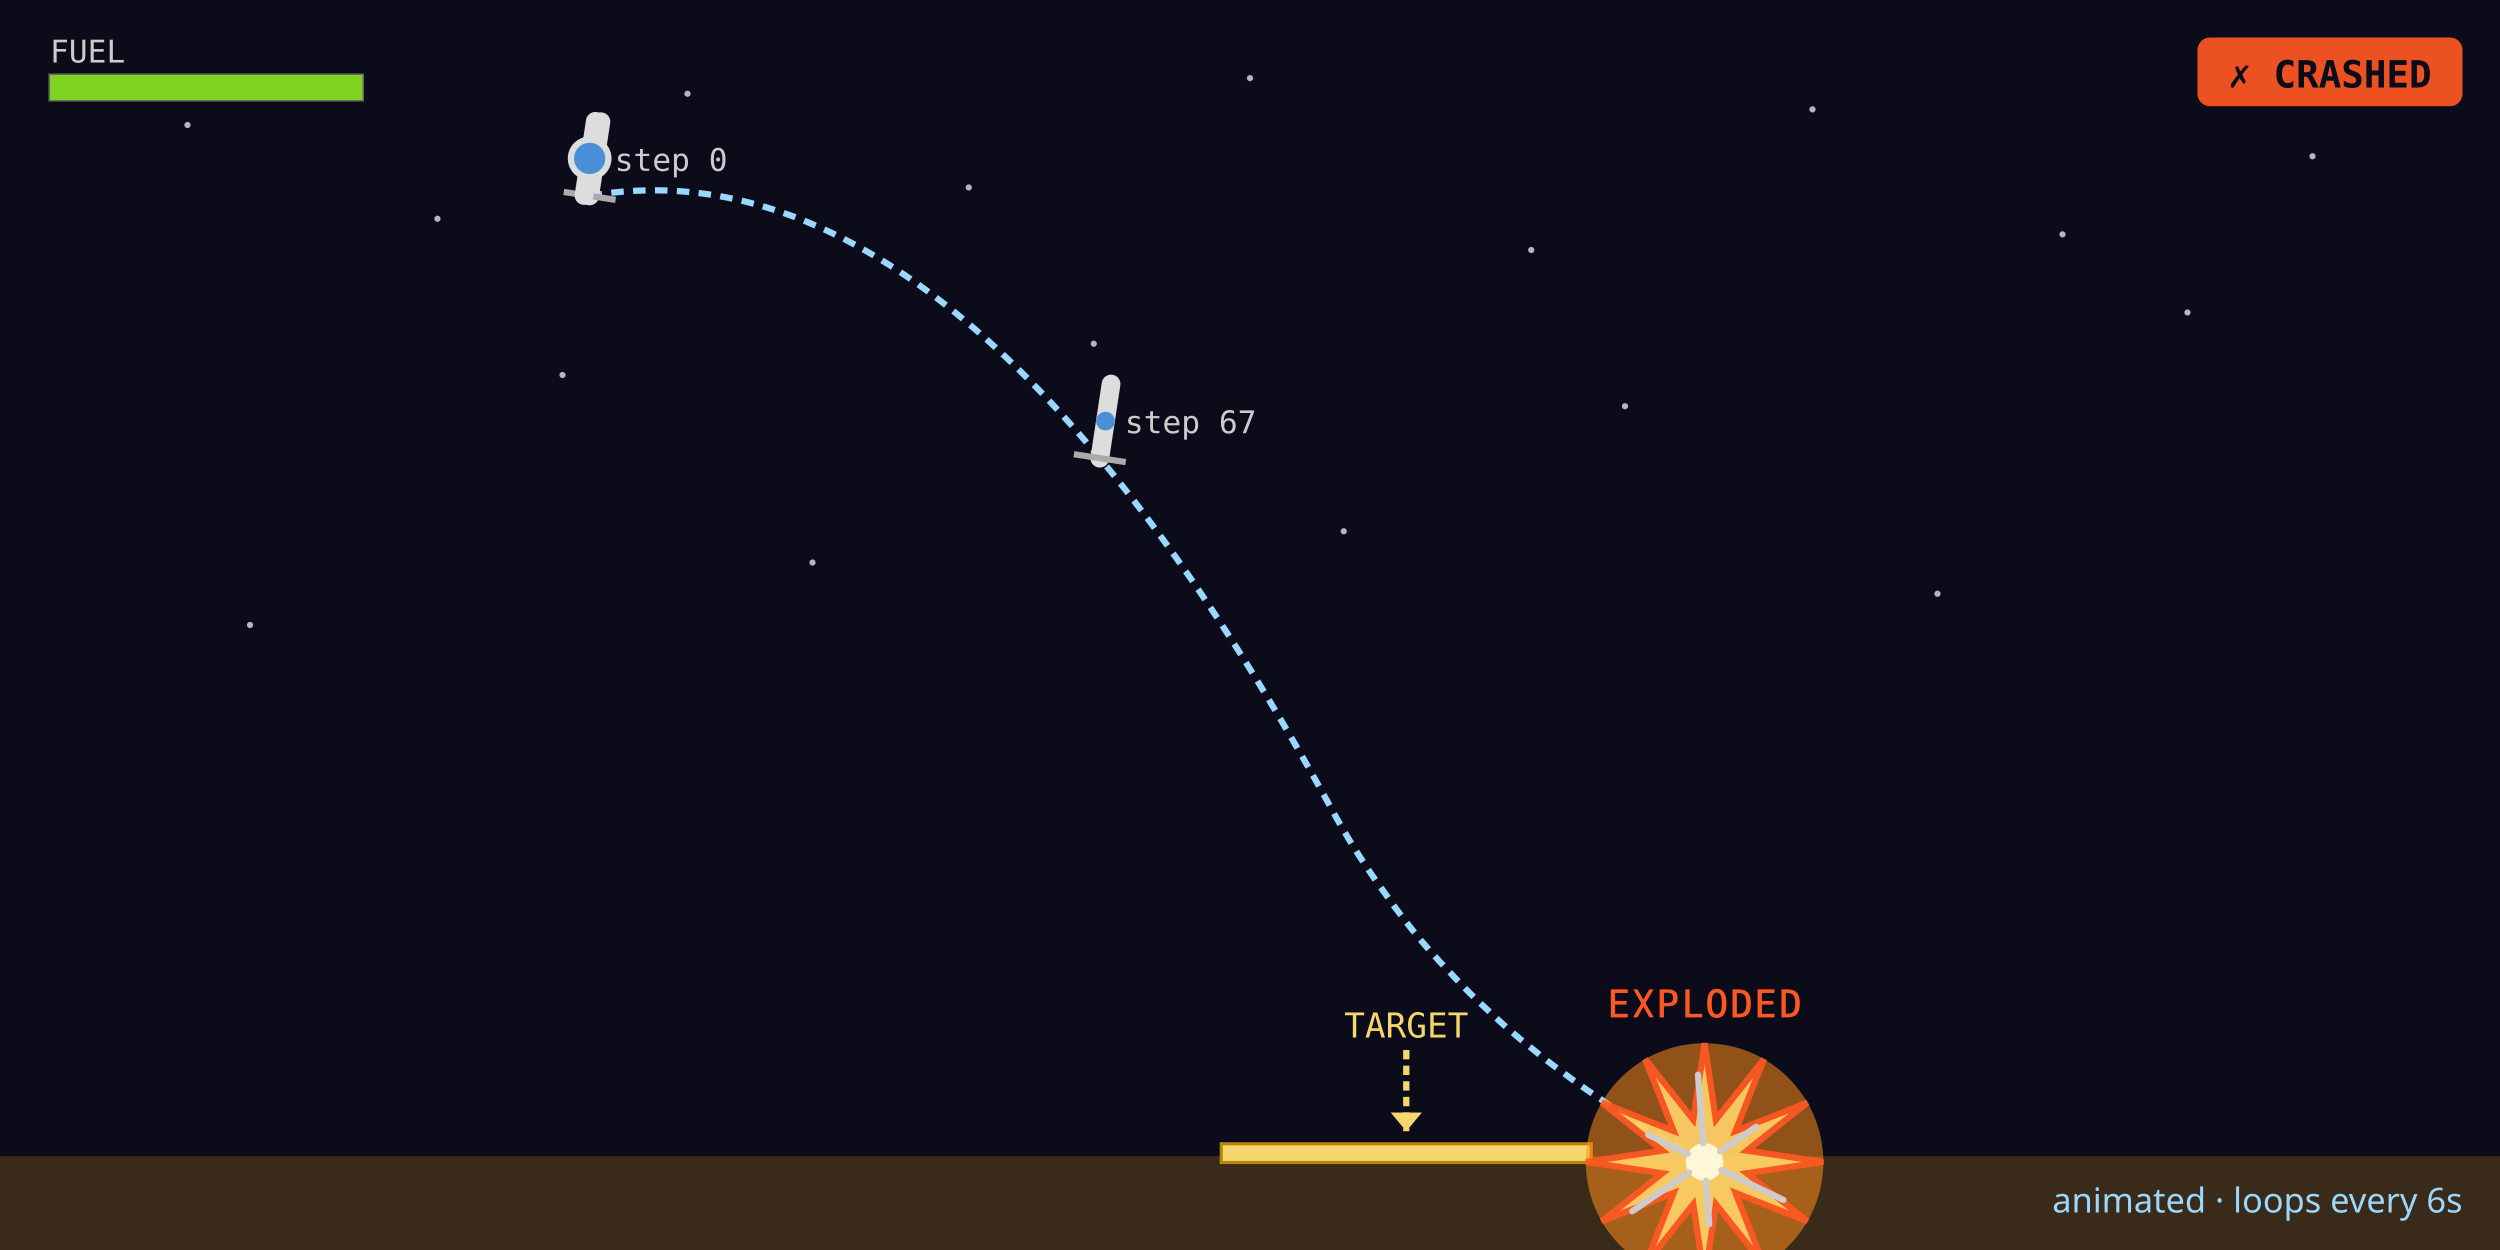
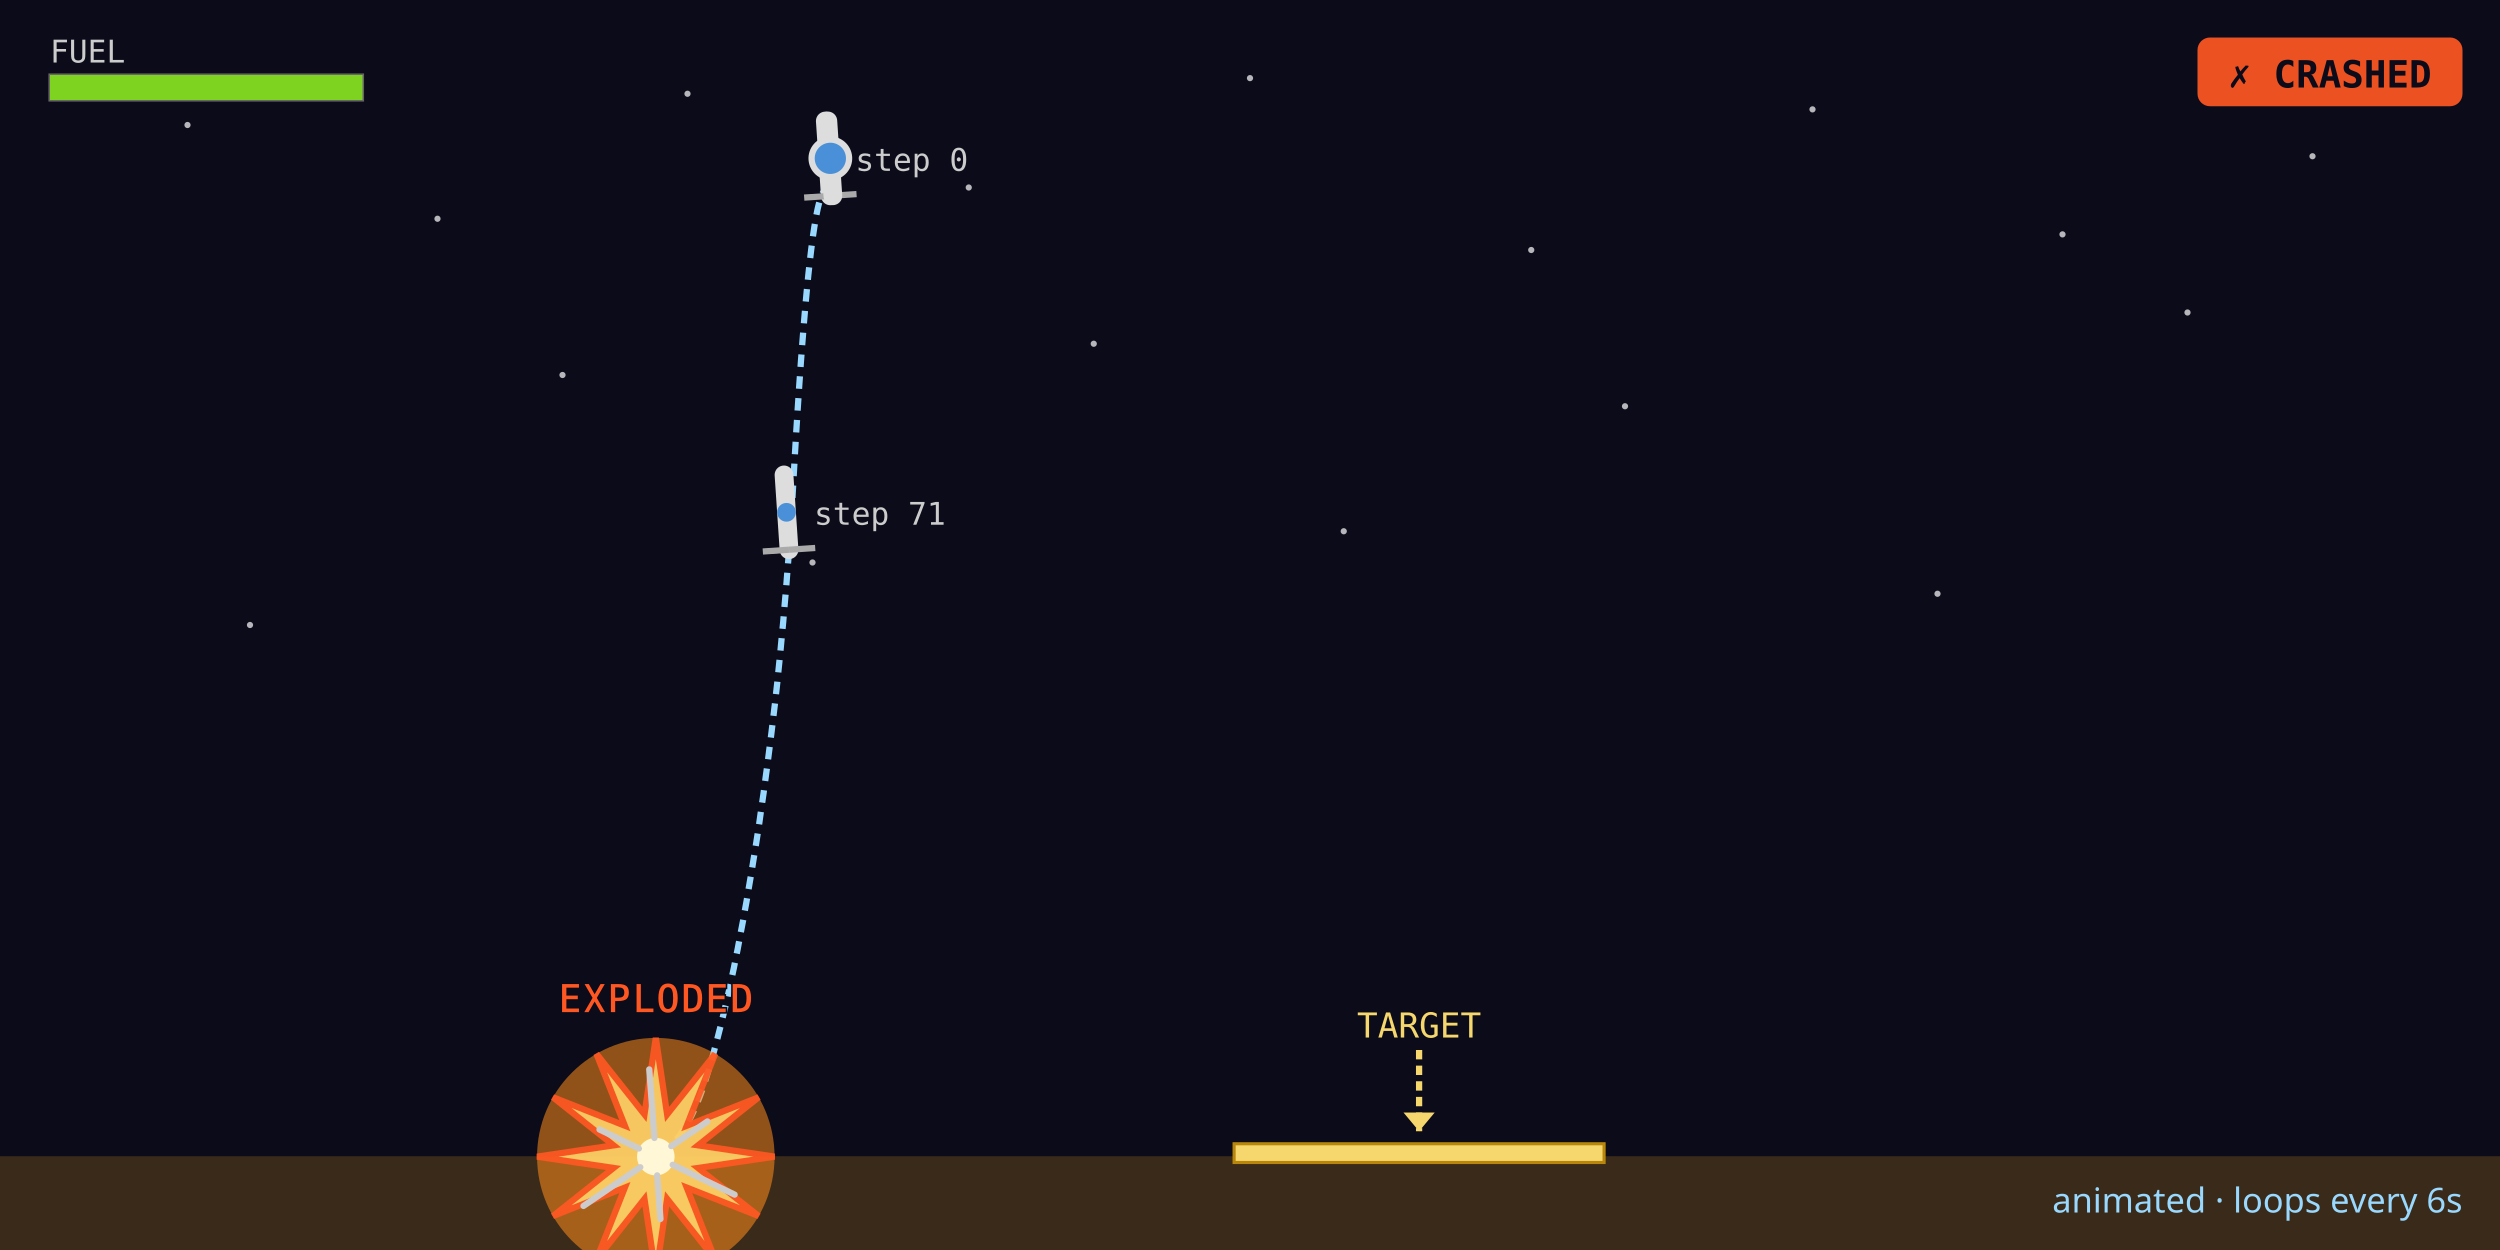
<svg xmlns="http://www.w3.org/2000/svg" viewBox="0 0 800 400" width="800" height="400" role="img" aria-label="Lunar lander champion descent trajectory (animated)">
  <rect width="800" height="400" fill="#0b0b1a" />
  <circle cx="60" cy="40" r="1" fill="#ffffff" opacity="0.7" />
  <circle cx="140" cy="70" r="1" fill="#ffffff" opacity="0.7" />
  <circle cx="220" cy="30" r="1" fill="#ffffff" opacity="0.7" />
  <circle cx="310" cy="60" r="1" fill="#ffffff" opacity="0.7" />
  <circle cx="400" cy="25" r="1" fill="#ffffff" opacity="0.7" />
  <circle cx="490" cy="80" r="1" fill="#ffffff" opacity="0.7" />
  <circle cx="580" cy="35" r="1" fill="#ffffff" opacity="0.7" />
  <circle cx="660" cy="75" r="1" fill="#ffffff" opacity="0.7" />
  <circle cx="740" cy="50" r="1" fill="#ffffff" opacity="0.7" />
  <circle cx="180" cy="120" r="1" fill="#ffffff" opacity="0.7" />
  <circle cx="350" cy="110" r="1" fill="#ffffff" opacity="0.7" />
  <circle cx="520" cy="130" r="1" fill="#ffffff" opacity="0.7" />
  <circle cx="700" cy="100" r="1" fill="#ffffff" opacity="0.7" />
  <circle cx="80" cy="200" r="1" fill="#ffffff" opacity="0.7" />
  <circle cx="260" cy="180" r="1" fill="#ffffff" opacity="0.7" />
  <circle cx="430" cy="170" r="1" fill="#ffffff" opacity="0.7" />
  <circle cx="620" cy="190" r="1" fill="#ffffff" opacity="0.7" />
  <rect x="0" y="370.00" width="800" height="30.00" fill="#3a2a1a" />
-   <rect class="pad" x="390.81" y="366.00" width="118.40" height="6" fill="#f5d76e" stroke="#b8860b" />
+   <rect class="pad" x="394.91" y="366.00" width="118.40" height="6" fill="#f5d76e" stroke="#b8860b" />
  <g class="target-marker">
-     <line x1="450.01" y1="336.00" x2="450.01" y2="362.00" stroke="#f5d76e" stroke-width="2" stroke-dasharray="3 2" />
-     <polygon points="445.01,356.00 455.01,356.00 450.01,362.00" fill="#f5d76e" />
-     <text x="450.01" y="332.00" text-anchor="middle" font-family="monospace" font-size="11" fill="#f5d76e">TARGET</text>
+     <line x1="454.11" y1="336.00" x2="454.11" y2="362.00" stroke="#f5d76e" stroke-width="2" stroke-dasharray="3 2" />
+     <polygon points="449.11,356.00 459.11,356.00 454.11,362.00" fill="#f5d76e" />
+     <text x="454.11" y="332.00" text-anchor="middle" font-family="monospace" font-size="11" fill="#f5d76e">TARGET</text>
  </g>
-   <polyline class="trajectory" points="188.69,62.69 191.13,62.29 193.56,61.94 196.00,61.64 198.44,61.40 200.87,61.20 203.31,61.05 205.75,60.96 208.18,60.91 210.62,60.91 213.06,60.96 215.49,61.07 217.93,61.22 220.37,61.42 222.80,61.68 225.24,61.98 227.68,62.33 230.11,62.73 232.55,63.19 234.99,63.69 237.42,64.24 239.86,64.85 242.30,65.50 244.73,66.20 247.17,66.95 249.61,67.76 252.04,68.61 254.48,69.51 256.91,70.46 259.35,71.47 261.79,72.52 264.22,73.62 266.66,74.77 269.10,75.98 271.53,77.23 273.97,78.53 276.41,79.89 278.84,81.29 281.28,82.74 283.72,84.24 286.15,85.80 288.59,87.40 291.03,89.05 293.46,90.75 295.90,92.51 298.34,94.31 300.77,96.16 303.21,98.06 305.65,100.02 308.08,102.02 310.52,104.07 312.96,106.17 315.39,108.33 317.83,110.53 320.27,112.78 322.70,115.09 325.14,117.44 327.58,119.84 330.01,122.29 332.45,124.80 334.88,127.35 337.32,129.95 339.76,132.60 342.19,135.31 344.63,138.06 347.07,140.86 349.50,143.71 351.94,146.62 354.38,149.57 356.81,152.57 359.25,155.62 361.69,158.73 364.12,161.88 366.56,165.08 369.00,168.33 371.43,171.63 373.87,174.99 376.31,178.39 378.74,181.84 381.18,185.34 383.62,188.90 386.05,192.50 388.49,196.15 390.93,199.85 393.36,203.61 395.80,207.41 398.24,211.26 400.67,215.16 403.11,219.12 405.55,223.12 407.98,227.17 410.42,231.27 412.85,235.43 415.29,239.63 417.73,243.88 420.16,248.18 422.60,252.53 425.04,256.94 427.47,261.39 429.97,265.74 432.51,269.99 435.12,274.13 437.78,278.17 440.49,282.11 443.26,285.95 446.03,289.84 448.86,293.62 451.74,297.30 454.67,300.88 457.66,304.36 460.71,307.73 463.82,311.00 466.92,314.33 470.08,317.54 473.29,320.66 476.56,323.68 479.83,326.74 483.16,329.70 486.54,332.56 489.97,335.32 493.41,338.12 496.90,340.83 500.45,343.43 504.00,346.08 507.60,348.63 511.26,351.07 514.92,353.57 518.63,355.96 522.35,358.40 526.12,360.75 529.94,362.98 533.77,365.27 537.65,367.46 541.53,369.69 545.46,371.83" fill="none" stroke="#9ad9ff" stroke-width="2" stroke-dasharray="4 3" />
+   <polyline class="trajectory" points="265.71,62.67 265.52,62.24 265.34,61.88 265.16,61.57 264.97,61.32 264.79,61.13 264.60,61.00 264.42,60.93 264.24,60.91 264.05,60.95 263.87,61.05 263.69,61.21 263.50,61.43 263.32,61.70 263.13,62.03 262.95,62.42 262.77,62.87 262.58,63.38 262.40,63.95 262.22,64.57 262.03,65.25 261.85,65.99 261.66,66.79 261.48,67.65 261.30,68.56 261.11,69.53 260.93,70.57 260.75,71.65 260.56,72.80 260.38,74.01 260.19,75.27 260.01,76.59 259.83,77.97 259.64,79.41 259.46,80.91 259.28,82.46 259.09,84.07 258.91,85.75 258.72,87.47 258.54,89.26 258.36,91.11 258.17,93.01 257.99,94.97 257.80,96.99 257.62,99.07 257.44,101.21 257.25,103.40 257.07,105.65 256.89,107.96 256.70,110.33 256.52,112.76 256.33,115.25 256.15,117.79 255.97,120.39 255.78,123.05 255.60,125.77 255.42,128.55 255.23,131.38 255.05,134.27 254.86,137.22 254.68,140.23 254.50,143.30 254.31,146.42 254.13,149.61 253.95,152.85 253.76,156.15 253.58,159.51 253.37,162.74 253.16,166.04 252.95,169.39 252.72,172.62 252.49,175.91 252.25,179.26 251.99,182.49 251.74,185.78 251.48,189.12 251.19,192.34 250.91,195.62 250.63,198.96 250.32,202.18 250.01,205.46 249.70,208.79 249.37,212.01 249.04,215.28 248.71,218.61 248.35,221.82 247.99,225.09 247.61,228.23 247.23,231.44 246.84,234.70 246.44,237.84 246.03,241.04 245.62,244.30 245.19,247.44 244.76,250.63 244.33,253.89 243.87,257.02 243.41,260.21 242.96,263.46 242.48,266.59 241.99,269.77 241.49,272.84 240.98,275.96 240.47,279.14 239.94,282.20 239.41,285.32 238.88,288.50 238.32,291.55 237.77,294.67 237.19,297.66 236.61,300.71 236.03,303.82 235.42,306.81 234.81,309.86 234.18,312.78 233.55,315.77 232.90,318.63 232.24,321.55 231.56,324.35 230.88,327.21 230.18,329.95 229.47,332.74 228.74,335.42 228.01,338.15 227.26,340.76 226.48,343.25 225.70,345.80 224.90,348.23 224.07,350.53 223.21,352.72 222.33,354.78 221.43,356.73 220.50,358.55 219.55,360.25 218.57,361.83 217.57,363.29 216.54,364.63 215.49,365.85 214.41,366.95 213.31,367.93 212.18,368.78 211.03,369.52 209.86,370.13" fill="none" stroke="#9ad9ff" stroke-width="2" stroke-dasharray="4 3" />
  <g class="pose" data-step="0">
-     <line class="body" x1="188.69" y1="62.69" x2="192.29" y2="38.96" stroke="#dddddd" stroke-width="6" stroke-linecap="round" />
-     <line class="leg" x1="188.69" y1="62.69" x2="180.39" y2="61.43" stroke="#aaaaaa" stroke-width="2" />
-     <line class="leg" x1="188.69" y1="62.69" x2="197.00" y2="63.95" stroke="#aaaaaa" stroke-width="2" />
-     <circle class="hull" cx="190.49" cy="50.82" r="3" fill="#4a90d9" />
-     <text x="196.69" y="54.69" font-family="monospace" font-size="10" fill="#cccccc">step 0</text>
+     <line class="body" x1="265.71" y1="62.67" x2="264.10" y2="38.72" stroke="#dddddd" stroke-width="6" stroke-linecap="round" />
+     <line class="leg" x1="265.71" y1="62.67" x2="257.33" y2="63.23" stroke="#aaaaaa" stroke-width="2" />
+     <line class="leg" x1="265.71" y1="62.67" x2="274.09" y2="62.10" stroke="#aaaaaa" stroke-width="2" />
+     <circle class="hull" cx="264.90" cy="50.69" r="3" fill="#4a90d9" />
+     <text x="273.71" y="54.67" font-family="monospace" font-size="10" fill="#cccccc">step 0</text>
  </g>
-   <g class="pose" data-step="67">
-     <line class="body" x1="351.94" y1="146.62" x2="355.54" y2="122.89" stroke="#dddddd" stroke-width="6" stroke-linecap="round" />
-     <line class="leg" x1="351.94" y1="146.62" x2="343.64" y2="145.35" stroke="#aaaaaa" stroke-width="2" />
-     <line class="leg" x1="351.94" y1="146.62" x2="360.25" y2="147.88" stroke="#aaaaaa" stroke-width="2" />
-     <circle class="hull" cx="353.74" cy="134.75" r="3" fill="#4a90d9" />
-     <text x="359.94" y="138.62" font-family="monospace" font-size="10" fill="#cccccc">step 67</text>
+   <g class="pose" data-step="71">
+     <line class="body" x1="252.49" y1="175.91" x2="250.88" y2="151.97" stroke="#dddddd" stroke-width="6" stroke-linecap="round" />
+     <line class="leg" x1="252.49" y1="175.91" x2="244.10" y2="176.48" stroke="#aaaaaa" stroke-width="2" />
+     <line class="leg" x1="252.49" y1="175.91" x2="260.87" y2="175.35" stroke="#aaaaaa" stroke-width="2" />
+     <circle class="hull" cx="251.68" cy="163.94" r="3" fill="#4a90d9" />
+     <text x="260.49" y="167.91" font-family="monospace" font-size="10" fill="#cccccc">step 71</text>
  </g>
  <g class="explosion" data-outcome="crashed">
-     <circle class="fireball" cx="545.46" cy="371.83" r="38" fill="#ff8c1a" opacity="0.55">
+     <circle class="fireball" cx="209.86" cy="370.13" r="38" fill="#ff8c1a" opacity="0.55">
      <animate attributeName="r" values="38;43.70;38" dur="1.2s" repeatCount="indefinite" />
      <animate attributeName="opacity" values="0.55;0.85;0.55" dur="1.2s" repeatCount="indefinite" />
    </circle>
-     <polygon class="starburst" points="583.46,371.83 558.99,375.45 578.37,390.83 555.36,381.73 564.46,404.74 549.09,385.35 545.46,409.83 541.84,385.35 526.46,404.74 535.57,381.73 512.56,390.83 531.94,375.45 507.46,371.83 531.94,368.20 512.56,352.83 535.57,361.93 526.46,338.92 541.84,358.30 545.46,333.83 549.09,358.30 564.46,338.92 555.36,361.93 578.37,352.83 558.99,368.20" fill="#ffd166" stroke="#ff5722" stroke-width="2" opacity="0.92" />
-     <circle class="core" cx="545.46" cy="371.83" r="6" fill="#fff7d6" />
-     <line class="debris" x1="550.87" y1="374.43" x2="570.69" y2="383.98" stroke="#cccccc" stroke-width="2" stroke-linecap="round" />
-     <line class="debris" x1="545.91" y1="377.81" x2="546.96" y2="391.77" stroke="#cccccc" stroke-width="2" stroke-linecap="round" />
-     <line class="debris" x1="540.51" y1="375.21" x2="522.33" y2="387.60" stroke="#cccccc" stroke-width="2" stroke-linecap="round" />
-     <line class="debris" x1="540.06" y1="369.22" x2="527.45" y2="363.15" stroke="#cccccc" stroke-width="2" stroke-linecap="round" />
-     <line class="debris" x1="545.02" y1="365.84" x2="543.37" y2="343.90" stroke="#cccccc" stroke-width="2" stroke-linecap="round" />
-     <line class="debris" x1="550.42" y1="368.45" x2="561.99" y2="360.56" stroke="#cccccc" stroke-width="2" stroke-linecap="round" />
-     <text class="explosion-label" x="545.46" y="325.83" text-anchor="middle" font-family="monospace" font-size="13" font-weight="bold" fill="#ff5722" stroke="#0b0b1a" stroke-width="0.5">EXPLODED</text>
+     <polygon class="starburst" points="247.86,370.13 223.38,373.75 242.76,389.13 219.76,380.03 228.86,403.04 213.48,383.65 209.86,408.13 206.23,383.65 190.86,403.04 199.96,380.03 176.95,389.13 196.33,373.75 171.86,370.13 196.33,366.51 176.95,351.13 199.96,360.23 190.86,337.22 206.23,356.61 209.86,332.13 213.48,356.61 228.86,337.22 219.76,360.23 242.76,351.13 223.38,366.51" fill="#ffd166" stroke="#ff5722" stroke-width="2" opacity="0.92" />
+     <circle class="core" cx="209.86" cy="370.13" r="6" fill="#fff7d6" />
+     <line class="debris" x1="215.26" y1="372.73" x2="235.08" y2="382.28" stroke="#cccccc" stroke-width="2" stroke-linecap="round" />
+     <line class="debris" x1="210.30" y1="376.11" x2="211.35" y2="390.07" stroke="#cccccc" stroke-width="2" stroke-linecap="round" />
+     <line class="debris" x1="204.90" y1="373.51" x2="186.72" y2="385.90" stroke="#cccccc" stroke-width="2" stroke-linecap="round" />
+     <line class="debris" x1="204.45" y1="367.53" x2="191.84" y2="361.45" stroke="#cccccc" stroke-width="2" stroke-linecap="round" />
+     <line class="debris" x1="209.41" y1="364.15" x2="207.76" y2="342.21" stroke="#cccccc" stroke-width="2" stroke-linecap="round" />
+     <line class="debris" x1="214.81" y1="366.75" x2="226.38" y2="358.86" stroke="#cccccc" stroke-width="2" stroke-linecap="round" />
+     <text class="explosion-label" x="209.86" y="324.13" text-anchor="middle" font-family="monospace" font-size="13" font-weight="bold" fill="#ff5722" stroke="#0b0b1a" stroke-width="0.5">EXPLODED</text>
  </g>
-   <g class="animated-lander" transform="translate(188.69 50.69)">
-     <animateTransform attributeName="transform" type="translate" values="188.69,50.69;191.13,50.29;193.56,49.94;196.00,49.64;198.44,49.40;200.87,49.20;203.31,49.05;205.75,48.96;208.18,48.91;210.62,48.91;213.06,48.96;215.49,49.07;217.93,49.22;220.37,49.42;222.80,49.68;225.24,49.98;227.68,50.33;230.11,50.73;232.55,51.19;234.99,51.69;237.42,52.24;239.86,52.85;242.30,53.50;244.73,54.20;247.17,54.95;249.61,55.76;252.04,56.61;254.48,57.51;256.91,58.46;259.35,59.47;261.79,60.52;264.22,61.62;266.66,62.77;269.10,63.98;271.53,65.23;273.97,66.53;276.41,67.89;278.84,69.29;281.28,70.74;283.72,72.24;286.15,73.80;288.59,75.40;291.03,77.05;293.46,78.75;295.90,80.51;298.34,82.31;300.77,84.16;303.21,86.06;305.65,88.02;308.08,90.02;310.52,92.07;312.96,94.17;315.39,96.33;317.83,98.53;320.27,100.78;322.70,103.09;325.14,105.44;327.58,107.84;330.01,110.29;332.45,112.80;334.88,115.35;337.32,117.95;339.76,120.60;342.19,123.31;344.63,126.06;347.07,128.86;349.50,131.71;351.94,134.62;354.38,137.57;356.81,140.57;359.25,143.62;361.69,146.73;364.12,149.88;366.56,153.08;369.00,156.33;371.43,159.63;373.87,162.99;376.31,166.39;378.74,169.84;381.18,173.34;383.62,176.90;386.05,180.50;388.49,184.15;390.93,187.85;393.36,191.61;395.80,195.41;398.24,199.26;400.67,203.16;403.11,207.12;405.55,211.12;407.98,215.17;410.42,219.27;412.85,223.43;415.29,227.63;417.73,231.88;420.16,236.18;422.60,240.53;425.04,244.94;427.47,249.39;429.97,253.74;432.51,257.99;435.12,262.13;437.78,266.17;440.49,270.11;443.26,273.95;446.03,277.84;448.86,281.62;451.74,285.30;454.67,288.88;457.66,292.36;460.71,295.73;463.82,299.00;466.92,302.33;470.08,305.54;473.29,308.66;476.56,311.68;479.83,314.74;483.16,317.70;486.54,320.56;489.97,323.32;493.41,326.12;496.90,328.83;500.45,331.43;504.00,334.08;507.60,336.63;511.26,339.07;514.92,341.57;518.63,343.96;522.35,346.40;526.12,348.75;529.94,350.98;533.77,353.27;537.65,355.46;541.53,357.69;545.46,359.83" dur="6s" repeatCount="indefinite" calcMode="linear" />
-     <g class="lander-rotor" transform="rotate(8.63)">
-       <animateTransform attributeName="transform" type="rotate" values="8.63;8.63;8.63;8.63;8.63;8.63;8.63;8.63;8.63;8.63;8.63;8.63;8.63;8.63;8.63;8.63;8.63;8.63;8.63;8.63;8.63;8.63;8.63;8.63;8.63;8.63;8.63;8.63;8.63;8.63;8.63;8.63;8.63;8.63;8.63;8.63;8.63;8.63;8.63;8.63;8.63;8.63;8.63;8.63;8.63;8.63;8.63;8.63;8.63;8.63;8.63;8.63;8.63;8.63;8.63;8.63;8.63;8.63;8.63;8.63;8.63;8.63;8.63;8.63;8.63;8.63;8.63;8.63;8.63;8.63;8.63;8.63;8.63;8.63;8.63;8.63;8.63;8.63;8.63;8.63;8.63;8.63;8.63;8.63;8.63;8.63;8.63;8.63;8.63;8.63;8.63;8.63;8.63;8.63;8.63;8.63;8.63;8.63;8.63;8.63;8.63;8.63;8.63;8.63;8.63;8.63;8.63;8.63;8.63;8.63;8.63;8.63;8.63;8.63;8.63;8.63;8.63;8.63;8.63;8.63;8.63;8.63;8.63;8.63;8.63;8.63;8.63;8.63;8.63;8.63;8.63;8.63;8.63;8.63;8.63" dur="6s" repeatCount="indefinite" calcMode="linear" />
+   <g class="animated-lander" transform="translate(265.71 50.67)">
+     <animateTransform attributeName="transform" type="translate" values="265.71,50.67;265.52,50.24;265.34,49.88;265.16,49.57;264.97,49.32;264.79,49.13;264.60,49.00;264.42,48.93;264.24,48.91;264.05,48.95;263.87,49.05;263.69,49.21;263.50,49.43;263.32,49.70;263.13,50.03;262.95,50.42;262.77,50.87;262.58,51.38;262.40,51.95;262.22,52.57;262.03,53.25;261.85,53.99;261.66,54.79;261.48,55.65;261.30,56.56;261.11,57.53;260.93,58.57;260.75,59.65;260.56,60.80;260.38,62.01;260.19,63.27;260.01,64.59;259.83,65.97;259.64,67.41;259.46,68.91;259.28,70.46;259.09,72.07;258.91,73.75;258.72,75.47;258.54,77.26;258.36,79.11;258.17,81.01;257.99,82.97;257.80,84.99;257.62,87.07;257.44,89.21;257.25,91.40;257.07,93.65;256.89,95.96;256.70,98.33;256.52,100.76;256.33,103.25;256.15,105.79;255.97,108.39;255.78,111.05;255.60,113.77;255.42,116.55;255.23,119.38;255.05,122.27;254.86,125.22;254.68,128.23;254.50,131.30;254.31,134.42;254.13,137.61;253.95,140.85;253.76,144.15;253.58,147.51;253.37,150.74;253.16,154.04;252.95,157.39;252.72,160.62;252.49,163.91;252.25,167.26;251.99,170.49;251.74,173.78;251.48,177.12;251.19,180.34;250.91,183.62;250.63,186.96;250.32,190.18;250.01,193.46;249.70,196.79;249.37,200.01;249.04,203.28;248.71,206.61;248.35,209.82;247.99,213.09;247.61,216.23;247.23,219.44;246.84,222.70;246.44,225.84;246.03,229.04;245.62,232.30;245.19,235.44;244.76,238.63;244.33,241.89;243.87,245.02;243.41,248.21;242.96,251.46;242.48,254.59;241.99,257.77;241.49,260.84;240.98,263.96;240.47,267.14;239.94,270.20;239.41,273.32;238.88,276.50;238.32,279.55;237.77,282.67;237.19,285.66;236.61,288.71;236.03,291.82;235.42,294.81;234.81,297.86;234.18,300.78;233.55,303.77;232.90,306.63;232.24,309.55;231.56,312.35;230.88,315.21;230.18,317.95;229.47,320.74;228.74,323.42;228.01,326.15;227.26,328.76;226.48,331.25;225.70,333.80;224.90,336.23;224.07,338.53;223.21,340.72;222.33,342.78;221.43,344.73;220.50,346.55;219.55,348.25;218.57,349.83;217.57,351.29;216.54,352.63;215.49,353.85;214.41,354.95;213.31,355.93;212.18,356.78;211.03,357.52;209.86,358.13" dur="6s" repeatCount="indefinite" calcMode="linear" />
+     <g class="lander-rotor" transform="rotate(-3.85)">
+       <animateTransform attributeName="transform" type="rotate" values="-3.85;-3.85;-3.85;-3.85;-3.85;-3.85;-3.85;-3.85;-3.85;-3.85;-3.85;-3.85;-3.85;-3.85;-3.85;-3.85;-3.85;-3.85;-3.85;-3.85;-3.85;-3.85;-3.85;-3.85;-3.85;-3.85;-3.85;-3.85;-3.85;-3.85;-3.85;-3.85;-3.85;-3.85;-3.85;-3.85;-3.85;-3.85;-3.85;-3.85;-3.85;-3.85;-3.85;-3.85;-3.85;-3.85;-3.85;-3.85;-3.85;-3.85;-3.85;-3.85;-3.85;-3.85;-3.85;-3.85;-3.85;-3.85;-3.85;-3.85;-3.85;-3.85;-3.85;-3.85;-3.85;-3.85;-3.85;-3.85;-3.85;-3.85;-3.85;-3.85;-3.85;-3.85;-3.85;-3.85;-3.85;-3.85;-3.85;-3.85;-3.85;-3.85;-3.85;-3.85;-3.85;-3.85;-3.85;-3.85;-3.85;-3.85;-3.85;-3.85;-3.85;-3.85;-3.85;-3.85;-3.85;-3.85;-3.85;-3.85;-3.85;-3.85;-3.85;-3.85;-3.85;-3.85;-3.85;-3.85;-3.85;-3.85;-3.85;-3.85;-3.85;-3.85;-3.85;-3.85;-3.85;-3.85;-3.85;-3.85;-3.85;-3.85;-3.85;-3.85;-3.85;-3.85;-3.85;-3.85;-3.85;-3.85;-3.85;-3.85;-3.85;-3.85;-3.85;-3.85;-3.85;-3.85;-3.85;-3.85;-3.85;-3.85;-3.85" dur="6s" repeatCount="indefinite" calcMode="linear" />
      <line class="anim-body" x1="0" y1="-12.00" x2="0" y2="12.00" stroke="#dddddd" stroke-width="6" stroke-linecap="round" />
      <circle class="anim-hull" cx="0" cy="0" r="6" fill="#4a90d9" stroke="#dddddd" stroke-width="2" />
      <line class="anim-flame main" x1="0" y1="12.00" x2="0" y2="26.00" stroke="#ff8c1a" stroke-width="3" stroke-linecap="round" opacity="0">
-         <animate attributeName="opacity" values="0;0;0;0;0;0;0;0;0;0;0;0;0;0;0;0;0;0;0;0;0;0;0;0;0;0;0;0;0;0;0;0;0;0;0;0;0;0;0;0;0;0;0;0;0;0;0;0;0;0;0;0;0;0;0;0;0;0;0;0;0;0;0;0;0;0;0;0;0;0;0;0;0;0;0;0;0;0;0;0;0;0;0;0;0;0;0;0;0;0;0;0;0;0;0;0;0;0;1;1;1;1;1;1;0;1;1;1;1;1;1;0;1;1;1;0;1;1;1;0;1;1;0;1;1;0;1;0;1;1;0;1;0;1;0" dur="6s" repeatCount="indefinite" calcMode="discrete" />
+         <animate attributeName="opacity" values="0;0;0;0;0;0;0;0;0;0;0;0;0;0;0;0;0;0;0;0;0;0;0;0;0;0;0;0;0;0;0;0;0;0;0;0;0;0;0;0;0;0;0;0;0;0;0;0;0;0;0;0;0;0;0;0;0;0;0;0;0;0;0;0;0;0;1;0;0;1;0;0;1;0;0;1;0;0;1;0;0;1;0;0;1;0;1;0;0;1;0;0;1;0;0;1;0;0;1;0;1;0;0;1;0;0;1;0;1;0;0;1;0;1;0;1;0;1;0;1;0;1;0;1;1;0;1;1;1;1;1;1;1;1;1;1;1;1;1;1;1;1;0" dur="6s" repeatCount="indefinite" calcMode="discrete" />
      </line>
      <line class="anim-flame left" x1="-8.40" y1="12.00" x2="-16.80" y2="12.00" stroke="#ffd166" stroke-width="2" stroke-linecap="round" opacity="0">
-         <animate attributeName="opacity" values="0;0;0;0;0;0;0;0;0;0;0;0;0;0;0;0;0;0;0;0;0;0;0;0;0;0;0;0;0;0;0;0;0;0;0;0;0;0;0;0;0;0;0;0;0;0;0;0;0;0;0;0;0;0;0;0;0;0;0;0;0;0;0;0;0;0;0;0;0;0;0;0;0;0;0;0;0;0;0;0;0;0;0;0;0;0;0;0;0;0;0;0;0;0;0;0;0;0;0;0;0;0;0;0;0;0;0;0;0;0;0;0;0;0;0;0;0;0;0;0;0;0;0;0;0;0;0;0;0;0;0;0;0;0;0" dur="6s" repeatCount="indefinite" calcMode="discrete" />
+         <animate attributeName="opacity" values="0;0;0;0;0;0;0;0;0;0;0;0;0;0;0;0;0;0;0;0;0;0;0;0;0;0;0;0;0;0;0;0;0;0;0;0;0;0;0;0;0;0;0;0;0;0;0;0;0;0;0;0;0;0;0;0;0;0;0;0;0;0;0;0;0;0;0;0;0;0;0;0;0;0;0;0;0;0;0;0;0;0;0;0;0;0;0;0;0;0;0;0;0;0;0;0;0;0;0;0;0;0;0;0;0;0;0;0;0;0;0;0;0;0;0;0;0;0;0;0;0;0;0;0;0;0;0;0;0;0;0;0;0;0;0;0;0;0;0;0;0;0;0" dur="6s" repeatCount="indefinite" calcMode="discrete" />
      </line>
      <line class="anim-flame right" x1="8.40" y1="12.00" x2="16.80" y2="12.00" stroke="#ffd166" stroke-width="2" stroke-linecap="round" opacity="0">
-         <animate attributeName="opacity" values="0;0;0;0;0;0;0;0;0;0;0;0;0;0;0;0;0;0;0;0;0;0;0;0;0;0;0;0;0;0;0;0;0;0;0;0;0;0;0;0;0;0;0;0;0;0;0;0;0;0;0;0;0;0;0;0;0;0;0;0;0;0;0;0;0;0;0;0;0;0;0;0;0;0;0;0;0;0;0;0;0;0;0;0;0;0;0;0;0;0;0;0;0;0;0;0;0;0;0;0;0;0;0;0;0;0;0;0;0;0;0;0;0;0;0;0;0;0;0;0;0;0;0;0;0;0;0;0;0;0;0;0;0;0;0" dur="6s" repeatCount="indefinite" calcMode="discrete" />
+         <animate attributeName="opacity" values="0;0;0;0;0;0;0;0;0;0;0;0;0;0;0;0;0;0;0;0;0;0;0;0;0;0;0;0;0;0;0;0;0;0;0;0;0;0;0;0;0;0;0;0;0;0;0;0;0;0;0;0;0;0;0;0;0;0;0;0;0;0;0;0;0;0;0;0;0;0;0;0;0;0;0;0;0;0;0;0;0;0;0;0;0;0;0;0;0;0;0;0;0;0;0;0;0;0;0;0;0;0;0;0;0;0;0;0;0;0;0;0;0;0;0;0;0;0;0;0;0;0;0;0;0;0;0;0;0;0;0;0;0;0;0;0;0;0;0;0;0;0;0" dur="6s" repeatCount="indefinite" calcMode="discrete" />
      </line>
    </g>
  </g>
  <g class="hud">
    <text x="16" y="20.00" font-family="monospace" font-size="10" fill="#cccccc">FUEL</text>
    <rect class="hud-fuel-track" x="16" y="24" width="100" height="8" fill="#222" stroke="#666" stroke-width="1" />
    <rect class="hud-fuel-bar" x="16" y="24" width="100" height="8" fill="#7ed321">
-       <animate attributeName="width" values="100.00;100.00;100.00;100.00;100.00;100.00;100.00;100.00;100.00;100.00;100.00;100.00;100.00;100.00;100.00;100.00;100.00;100.00;100.00;100.00;100.00;100.00;100.00;100.00;100.00;100.00;100.00;100.00;100.00;100.00;100.00;100.00;100.00;100.00;100.00;100.00;100.00;100.00;100.00;100.00;100.00;100.00;100.00;100.00;100.00;100.00;100.00;100.00;100.00;100.00;100.00;100.00;100.00;100.00;100.00;100.00;100.00;100.00;100.00;100.00;100.00;100.00;100.00;100.00;100.00;100.00;100.00;100.00;100.00;100.00;100.00;100.00;100.00;100.00;100.00;100.00;100.00;100.00;100.00;100.00;100.00;100.00;100.00;100.00;100.00;100.00;100.00;100.00;100.00;100.00;100.00;100.00;100.00;100.00;100.00;100.00;100.00;100.00;100.00;99.95;99.91;99.86;99.82;99.77;99.72;99.72;99.68;99.63;99.58;99.54;99.49;99.45;99.45;99.40;99.35;99.31;99.31;99.26;99.22;99.17;99.17;99.12;99.08;99.08;99.03;98.99;98.99;98.94;98.94;98.89;98.85;98.85;98.80;98.80;98.75" dur="6s" repeatCount="indefinite" calcMode="linear" />
+       <animate attributeName="width" values="100.00;100.00;100.00;100.00;100.00;100.00;100.00;100.00;100.00;100.00;100.00;100.00;100.00;100.00;100.00;100.00;100.00;100.00;100.00;100.00;100.00;100.00;100.00;100.00;100.00;100.00;100.00;100.00;100.00;100.00;100.00;100.00;100.00;100.00;100.00;100.00;100.00;100.00;100.00;100.00;100.00;100.00;100.00;100.00;100.00;100.00;100.00;100.00;100.00;100.00;100.00;100.00;100.00;100.00;100.00;100.00;100.00;100.00;100.00;100.00;100.00;100.00;100.00;100.00;100.00;100.00;100.00;99.96;99.96;99.96;99.91;99.91;99.91;99.87;99.87;99.87;99.82;99.82;99.82;99.78;99.78;99.78;99.73;99.73;99.73;99.69;99.69;99.64;99.64;99.64;99.60;99.60;99.60;99.56;99.56;99.56;99.51;99.51;99.51;99.47;99.47;99.42;99.42;99.42;99.38;99.38;99.38;99.33;99.33;99.29;99.29;99.29;99.24;99.24;99.20;99.20;99.16;99.16;99.11;99.11;99.07;99.07;99.02;99.02;98.98;98.93;98.93;98.89;98.84;98.80;98.76;98.71;98.67;98.62;98.58;98.53;98.49;98.44;98.40;98.36;98.31;98.27;98.22" dur="6s" repeatCount="indefinite" calcMode="linear" />
    </rect>
  </g>
  <text x="788" y="388" text-anchor="end" font-family="sans-serif" font-size="11" fill="#9ad9ff">animated · loops every 6s</text>
  <g class="outcome-badge" data-outcome="crashed">
    <rect x="703.20" y="12" width="84.80" height="22" rx="4" fill="#ff5722" opacity="0.92" />
    <text x="745.60" y="28.00" text-anchor="middle" font-family="monospace" font-size="12" font-weight="bold" fill="#0b0b1a">✗ CRASHED</text>
  </g>
</svg>
